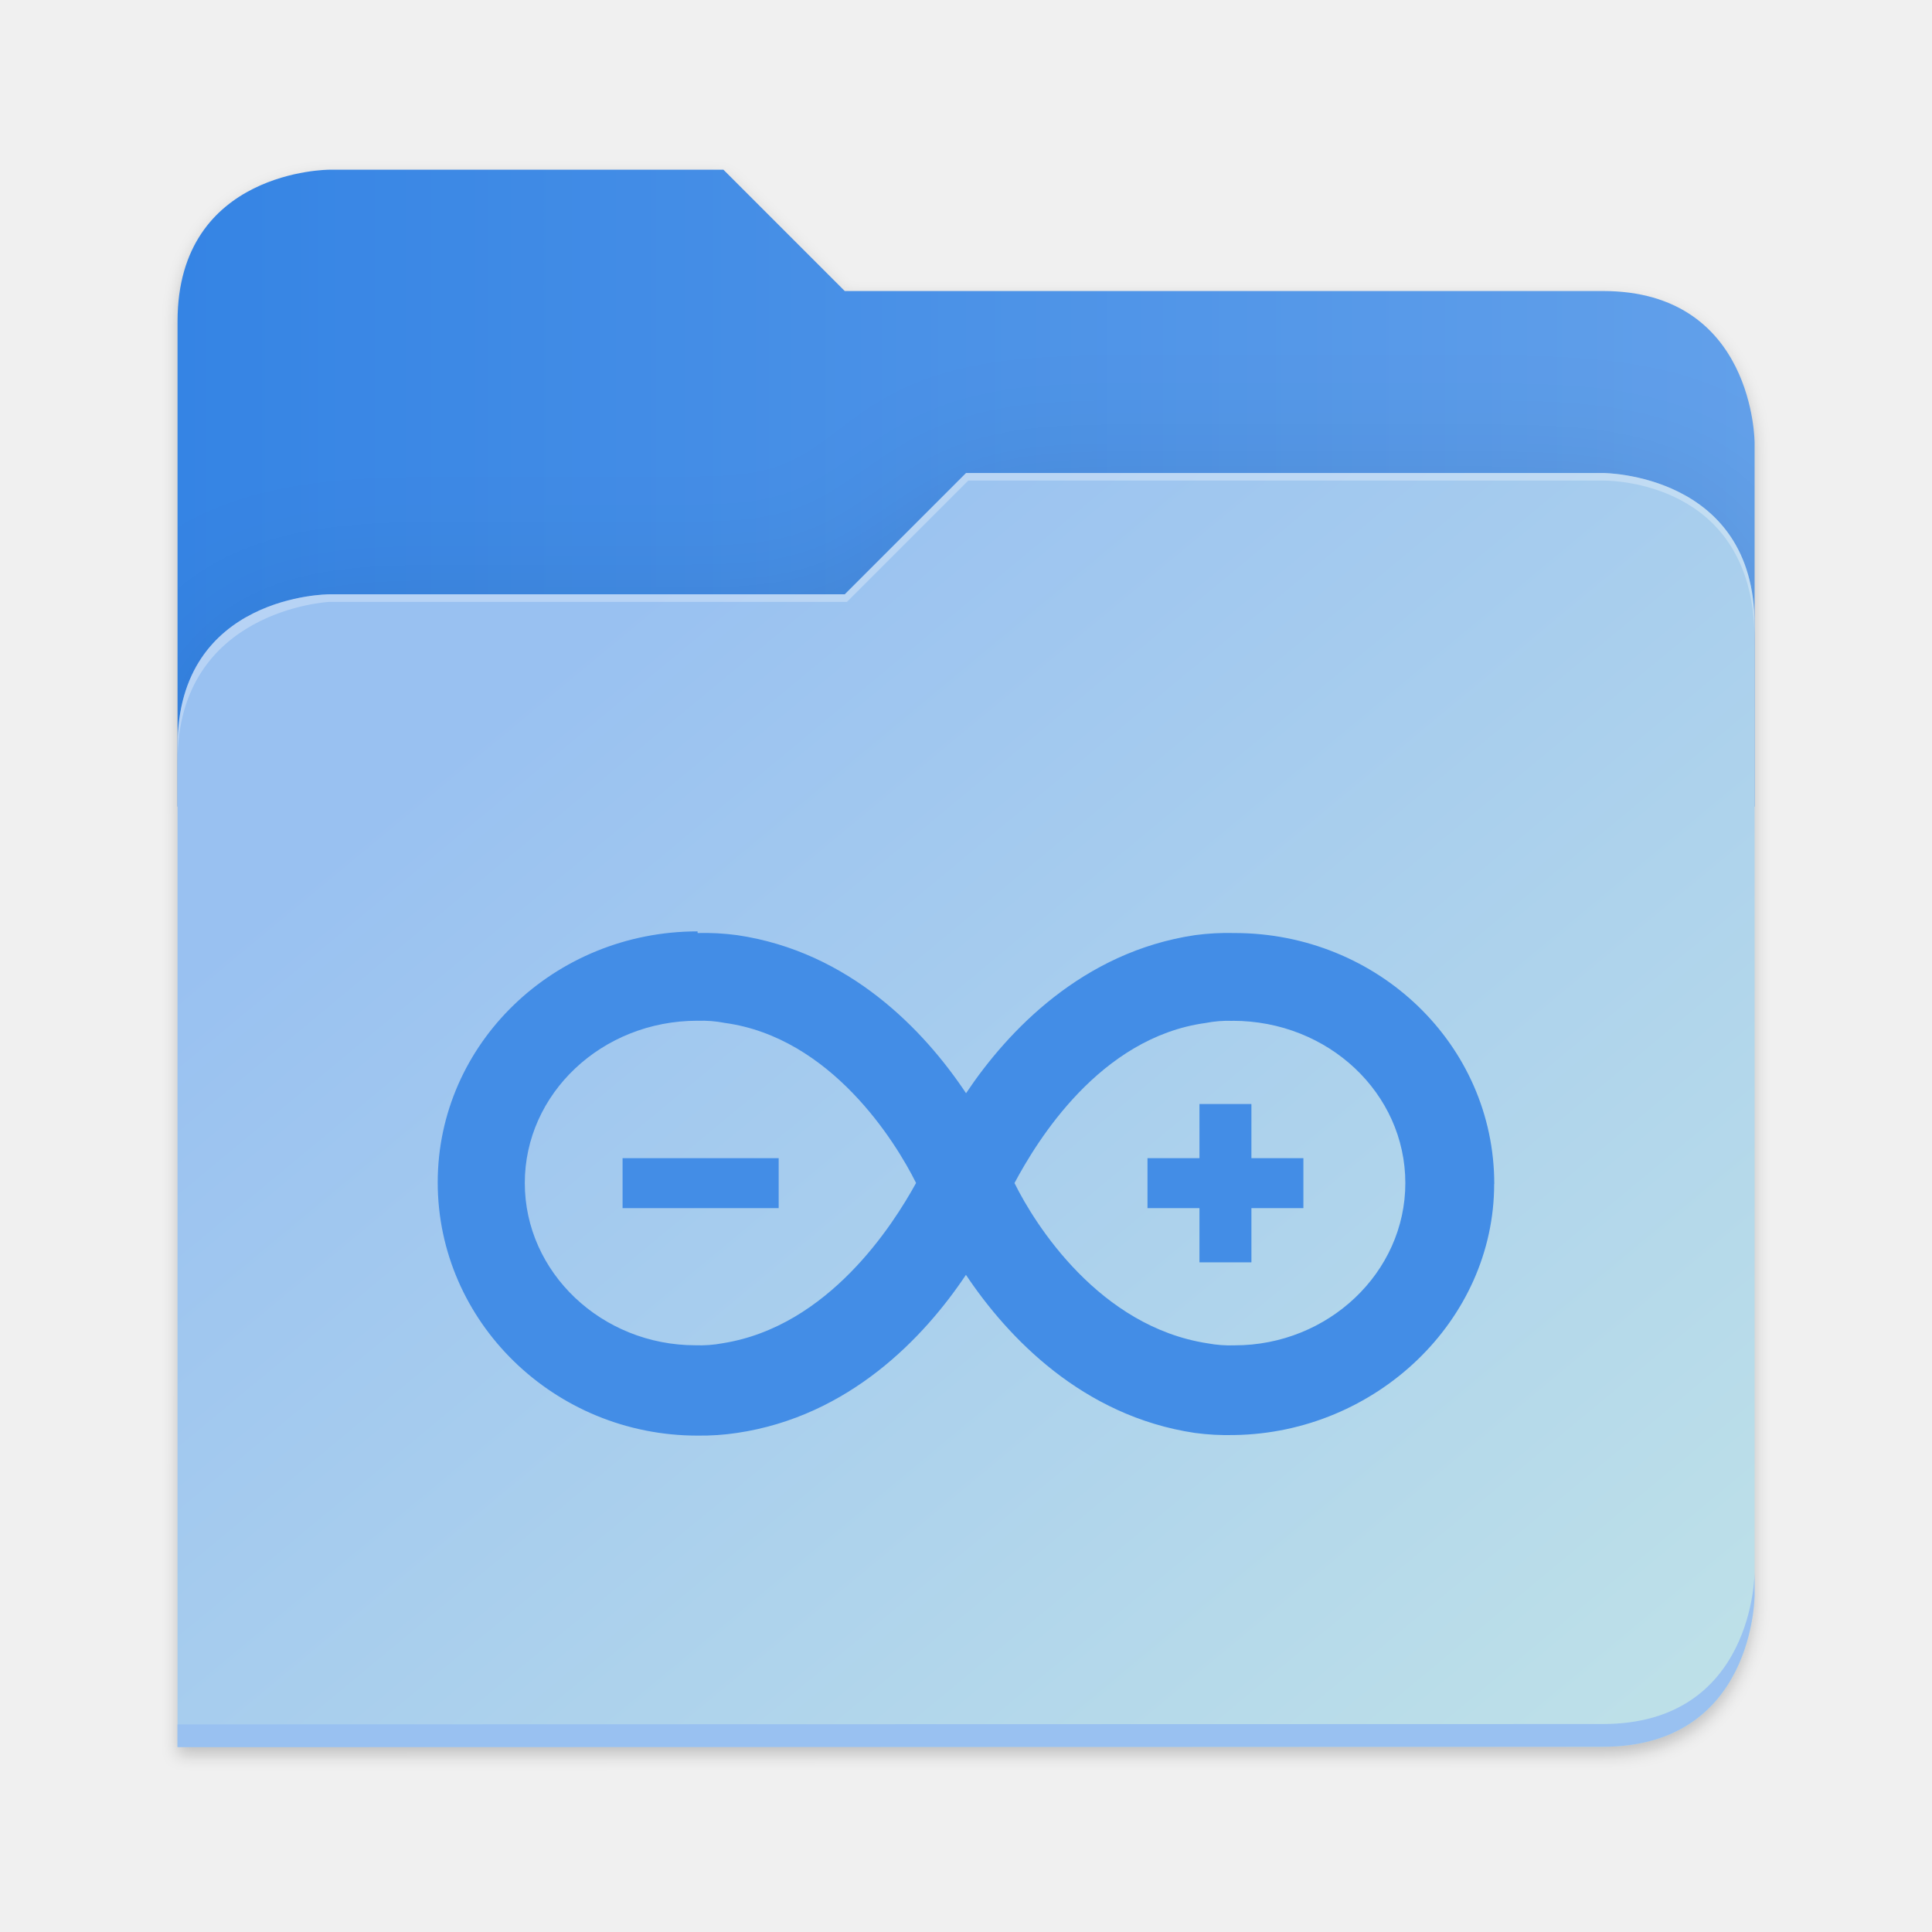
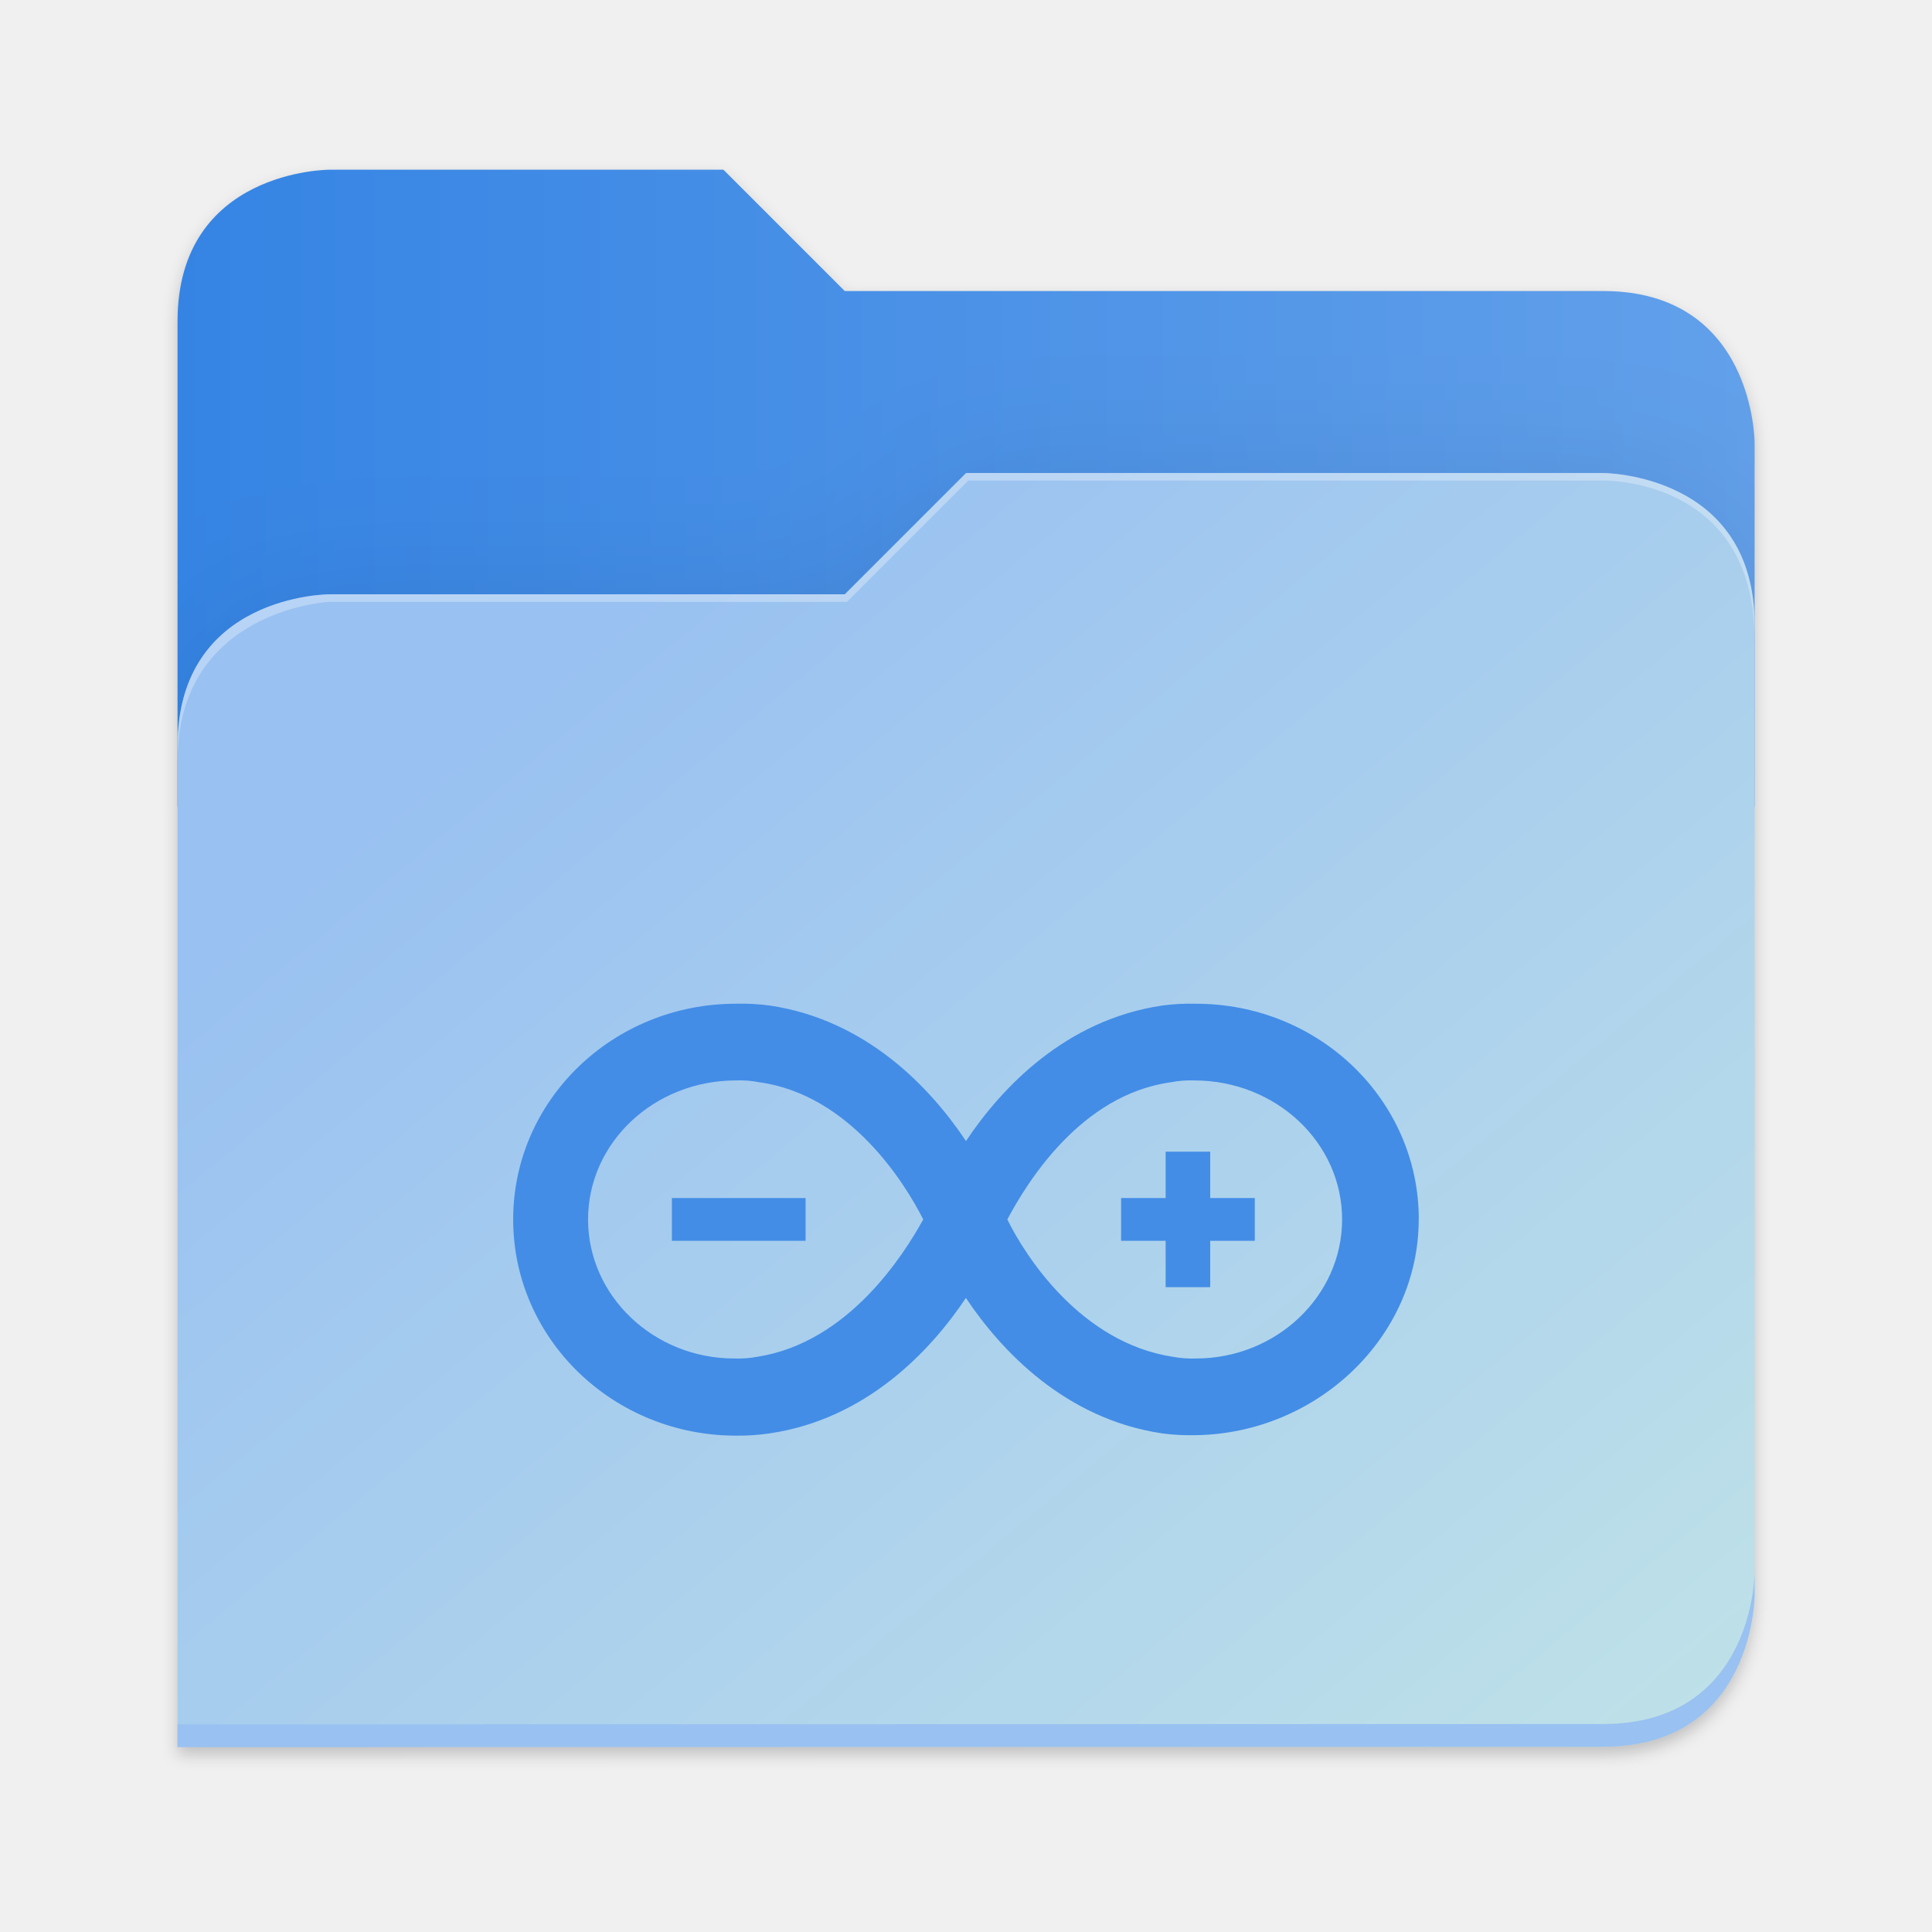
<svg xmlns="http://www.w3.org/2000/svg" xmlns:xlink="http://www.w3.org/1999/xlink" height="128" viewBox="0 0 128 128" width="128" version="1.1" id="svg5248">
  <defs id="defs5252">
    <filter style="color-interpolation-filters:sRGB" id="filter1302" x="-0.012" width="1.024" y="-0.012" height="1.024">
      <feGaussianBlur stdDeviation="2.08" id="feGaussianBlur1304" />
    </filter>
    <linearGradient id="bg-gradient-2">
      <stop style="stop-color:#3584e4;stop-opacity:1" offset="0" id="stop13402" />
      <stop style="stop-color:#62a0ea;stop-opacity:1" offset="1" id="stop13404" />
    </linearGradient>
    <clipPath clipPathUnits="userSpaceOnUse" id="clipPath1509">
      <path id="path1511" d="M 192,-164 H 88 c 0,0 -40,0 -40,40 V 4 h 416 v -96 c 0,0 0,-40 -40,-40 H 224 Z" style="display:inline;opacity:1;vector-effect:none;fill:#c9b8a7;fill-opacity:1;stroke:none;stroke-width:26.067;stroke-linecap:butt;stroke-linejoin:miter;stroke-miterlimit:4;stroke-dasharray:none;stroke-dashoffset:0;stroke-opacity:1;marker:none;marker-start:none;marker-mid:none;marker-end:none;paint-order:normal;enable-background:new" />
    </clipPath>
    <filter style="color-interpolation-filters:sRGB" id="filter1529" x="-0.108" width="1.217" y="-0.134" height="1.269">
      <feGaussianBlur stdDeviation="18.8" id="feGaussianBlur1531" />
    </filter>
    <linearGradient id="linearGradient888">
      <stop style="stop-color:#99c1f1;stop-opacity:1" offset="0" id="stop884" />
      <stop style="stop-color:#c3e5e7;stop-opacity:1" offset="1" id="stop886" />
    </linearGradient>
    <linearGradient xlink:href="#bg-gradient-2" id="linearGradient5836" gradientUnits="userSpaceOnUse" x1="64" y1="756" x2="480" y2="756" />
    <linearGradient xlink:href="#linearGradient888" id="linearGradient5838" gradientUnits="userSpaceOnUse" x1="152.898" y1="-38.797" x2="447.309" y2="316" />
  </defs>
  <linearGradient id="a" gradientUnits="userSpaceOnUse" x1="12" x2="116" y1="64" y2="64">
    <stop offset="0" stop-color="#3d3846" id="stop5214" />
    <stop offset="0.05" stop-color="#77767b" id="stop5216" />
    <stop offset="0.1" stop-color="#5e5c64" id="stop5218" />
    <stop offset="0.9" stop-color="#504e56" id="stop5220" />
    <stop offset="0.95" stop-color="#77767b" id="stop5222" />
    <stop offset="1" stop-color="#3d3846" id="stop5224" />
  </linearGradient>
  <linearGradient id="b" gradientUnits="userSpaceOnUse" x1="12" x2="112.041" y1="60" y2="80.988">
    <stop offset="0" stop-color="#77767b" id="stop5227" />
    <stop offset="0.384" stop-color="#9a9996" id="stop5229" />
    <stop offset="0.721" stop-color="#77767b" id="stop5231" />
    <stop offset="1" stop-color="#68666f" id="stop5233" />
  </linearGradient>
  <g transform="matrix(0.2511615,0,0,0.2511615,-0.2929295,52.43479)" id="g5798" style="fill:#c9b8a7;fill-opacity:1;stroke:#a08f7f;stroke-opacity:1">
    <path id="path5786" d="m 88,-162 c 0,0 -40,0 -40,40 L 47.965,6 h 0.033 L 47.965,254.094 424,254 c 40,0 40,-40 40,-40 V 6 -42 -90 c 0,0 0,-40 -40,-40 H 224 l -32,-32 z" style="display:inline;opacity:0.2;fill:#000000;fill-opacity:1;stroke:none;stroke-width:26.067;stroke-linecap:butt;stroke-linejoin:miter;stroke-miterlimit:4;stroke-dasharray:none;stroke-dashoffset:0;stroke-opacity:1;marker:none;marker-start:none;marker-mid:none;marker-end:none;paint-order:normal;filter:url(#filter1302);enable-background:new" />
    <path style="display:inline;opacity:1;fill:url(#linearGradient5836);fill-opacity:1;stroke:none;stroke-width:26.067;stroke-linecap:butt;stroke-linejoin:miter;stroke-miterlimit:4;stroke-dasharray:none;stroke-dashoffset:0;stroke-opacity:1;marker:none;marker-start:none;marker-mid:none;marker-end:none;paint-order:normal;enable-background:new" d="M 208,672 H 104 c 0,0 -40,0 -40,40 v 128 h 416 v -96 c 0,0 0,-40 -40,-40 H 240 Z" transform="translate(-16,-836)" id="path5788" />
    <path id="path5790" d="m 256,-80 -32,32 H 88 c 0,0 -40,0 -40,40 v 264 h 376 c 40,0 40,-40 40,-40 V -40 c 0,-40 -40,-40 -40,-40 z" style="display:inline;opacity:0.1;fill:#000000;fill-opacity:1;stroke:none;stroke-width:26.067;stroke-linecap:butt;stroke-linejoin:miter;stroke-miterlimit:4;stroke-dasharray:none;stroke-dashoffset:0;stroke-opacity:1;marker:none;marker-start:none;marker-mid:none;marker-end:none;paint-order:normal;filter:url(#filter1529);enable-background:new" clip-path="url(#clipPath1509)" />
    <path style="display:inline;opacity:1;fill:url(#linearGradient5838);fill-opacity:1;stroke:none;stroke-width:26.067;stroke-linecap:butt;stroke-linejoin:miter;stroke-miterlimit:4;stroke-dasharray:none;stroke-dashoffset:0;stroke-opacity:1;marker:none;marker-start:none;marker-mid:none;marker-end:none;paint-order:normal;enable-background:new" d="m 256,-84 -32,32 H 88 c 0,0 -40,0 -40,40 v 264 h 376 c 40,0 40,-40 40,-40 V -44 c 0,-40 -40,-40 -40,-40 z" id="path5792" />
    <path style="font-variation-settings:normal;display:inline;opacity:1;fill:#99c1f1;fill-opacity:1;stroke:none;stroke-width:26.067;stroke-linecap:butt;stroke-linejoin:miter;stroke-miterlimit:4;stroke-dasharray:none;stroke-dashoffset:0;stroke-opacity:1;marker:none;marker-start:none;marker-mid:none;marker-end:none;paint-order:normal;enable-background:new;stop-color:#000000;stop-opacity:1" d="m 480,1042 c 0,0 0,40 -40,40 l -375.998,0.094 -0.004,6 L 440,1088 c 40,0 40,-40 40,-40 z" transform="translate(-16,-836)" id="path5794" />
    <path style="display:inline;opacity:0.3;fill:#ffffff;fill-opacity:1;stroke:none;stroke-width:26.067;stroke-linecap:butt;stroke-linejoin:miter;stroke-miterlimit:4;stroke-dasharray:none;stroke-dashoffset:0;stroke-opacity:1;marker:none;marker-start:none;marker-mid:none;marker-end:none;paint-order:normal;enable-background:new" d="m 272,752 -32,32 H 104 c 0,0 -40,0 -40,40 v 4 c 0,-40 40,-42 40,-42 h 136.591 l 32,-32 H 440 c 5.38,0 40,2 40,42 v -4 c 0,-40 -40,-40 -40,-40 z" id="path5796" transform="translate(-16,-836)" />
  </g>
-   <path d="m 46.214,61.707 c -9.497,0 -17.214,7.44 -17.214,16.63 0,9.234 7.717,16.776 17.214,16.776 0.872,0.011 1.751,-0.048 2.611,-0.177 7.454,-1.101 12.414,-6.346 15.171,-10.474 2.757,4.128 7.717,9.365 15.171,10.474 0.867,0.116 1.736,0.162 2.611,0.139 9.38,-0.14 17.214,-7.586 17.214,-16.63 h 0.007 c 0,-9.234 -7.717,-16.63 -17.214,-16.63 -0.874,-0.023 -1.751,0.024 -2.611,0.14 -7.44,1.103 -12.414,6.346 -15.171,10.474 -2.757,-4.143 -7.717,-9.38 -15.172,-10.474 -0.867,-0.116 -1.736,-0.163 -2.611,-0.14 z m 0.007,5.923 c 0.601,-0.023 1.204,0.025 1.794,0.14 7.031,0.963 11.306,7.848 12.677,10.605 -1.517,2.757 -5.791,9.511 -12.823,10.62 -0.591,0.11 -1.192,0.155 -1.794,0.133 -6.2,0 -11.306,-4.814 -11.306,-10.751 0,-5.923 5.106,-10.751 11.437,-10.751 z m 35.449,0 c 6.346,0 11.437,4.814 11.437,10.751 0,5.923 -5.106,10.751 -11.306,10.751 -0.601,0.022 -1.202,-0.023 -1.794,-0.133 C 72.843,87.899 68.569,81.137 67.213,78.38 c 1.473,-2.757 5.631,-9.643 12.662,-10.605 0.588,-0.116 1.187,-0.163 1.78,-0.14 z m -2.203,5.514 v 3.589 h -3.443 v 3.311 h 3.443 v 3.589 h 3.443 v -3.589 h 3.443 V 76.733 H 82.909 v -3.589 z m -38.22,3.589 v 3.311 H 51.589 v -3.311 z" id="path2" style="fill:#438de6;fill-opacity:1;stroke-width:1.459" />
+   <path id="path3" d="m 80.18,82.208 h 2.953 v -2.833 h -2.953 v -3.072 h -2.953 v 3.072 h -2.952 v 2.833 h 2.952 v 3.072 h 2.953 z m -26.808,-2.833 h -8.858 v 2.833 h 8.858 z m 40.627,1.417 c 0,-7.914 -6.611,-14.292 -14.764,-14.292 -0.749,-0.02 -1.499,0.02 -2.241,0.12 -6.378,0.944 -10.634,5.433 -12.995,8.978 -2.361,-3.545 -6.611,-8.034 -13.001,-8.978 -0.743,-0.1 -1.492,-0.14 -2.241,-0.12 -8.141,0 -14.758,6.378 -14.758,14.292 0,7.914 6.617,14.323 14.764,14.323 0.748,0.009 1.495,-0.041 2.235,-0.151 6.384,-0.944 10.634,-5.433 12.995,-8.972 2.361,3.538 6.617,8.027 12.995,8.972 0.743,0.1 1.492,0.139 2.241,0.12 8.034,-0.12 14.764,-6.497 14.764,-14.292 z m -43.82,9.098 c -0.506,0.094 -1.022,0.132 -1.536,0.113 -5.314,0 -9.683,-4.13 -9.683,-9.211 0,-5.081 4.369,-9.211 9.803,-9.211 0.515,-0.02 1.03,0.02 1.536,0.12 6.025,0.825 9.683,6.73 10.867,9.091 -1.303,2.361 -4.961,8.153 -10.986,9.098 z m 16.558,-9.098 c 1.259,-2.361 4.823,-8.267 10.848,-9.091 0.504,-0.099 1.017,-0.139 1.53,-0.12 5.433,0 9.803,4.13 9.803,9.211 0,5.081 -4.369,9.211 -9.683,9.211 -0.515,0.019 -1.03,-0.019 -1.536,-0.113 -6.139,-0.944 -9.803,-6.737 -10.961,-9.098 z" style="fill:#438de6;fill-opacity:1;stroke-width:0.371" />
</svg>
